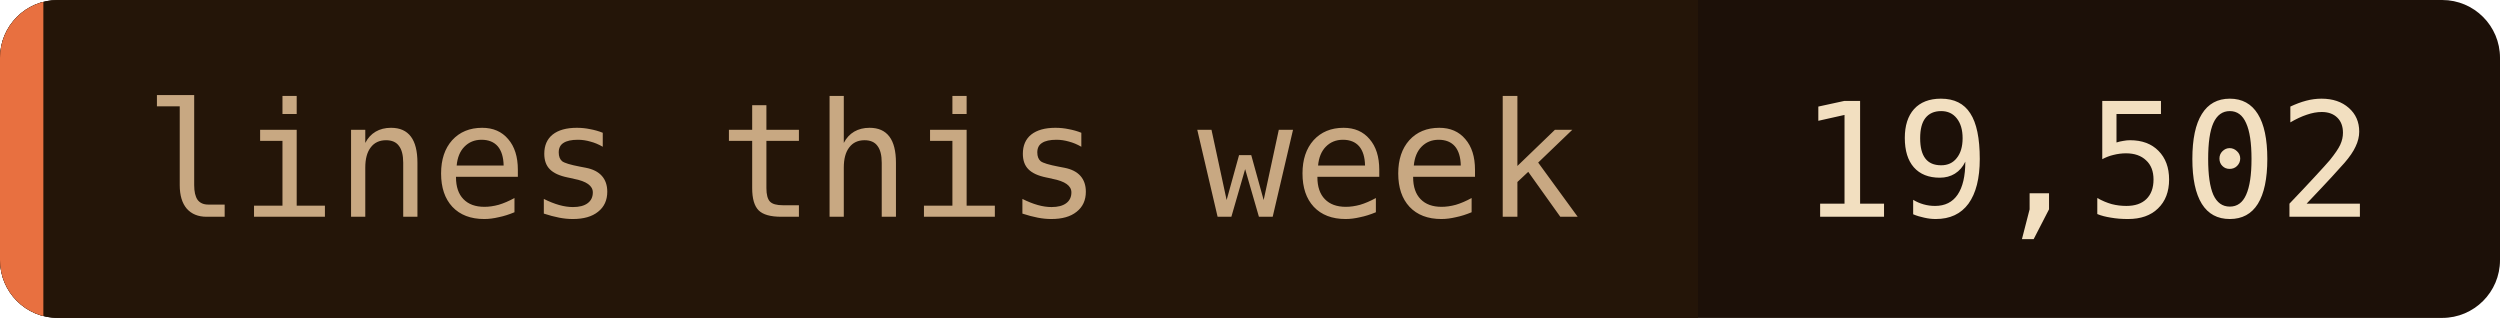
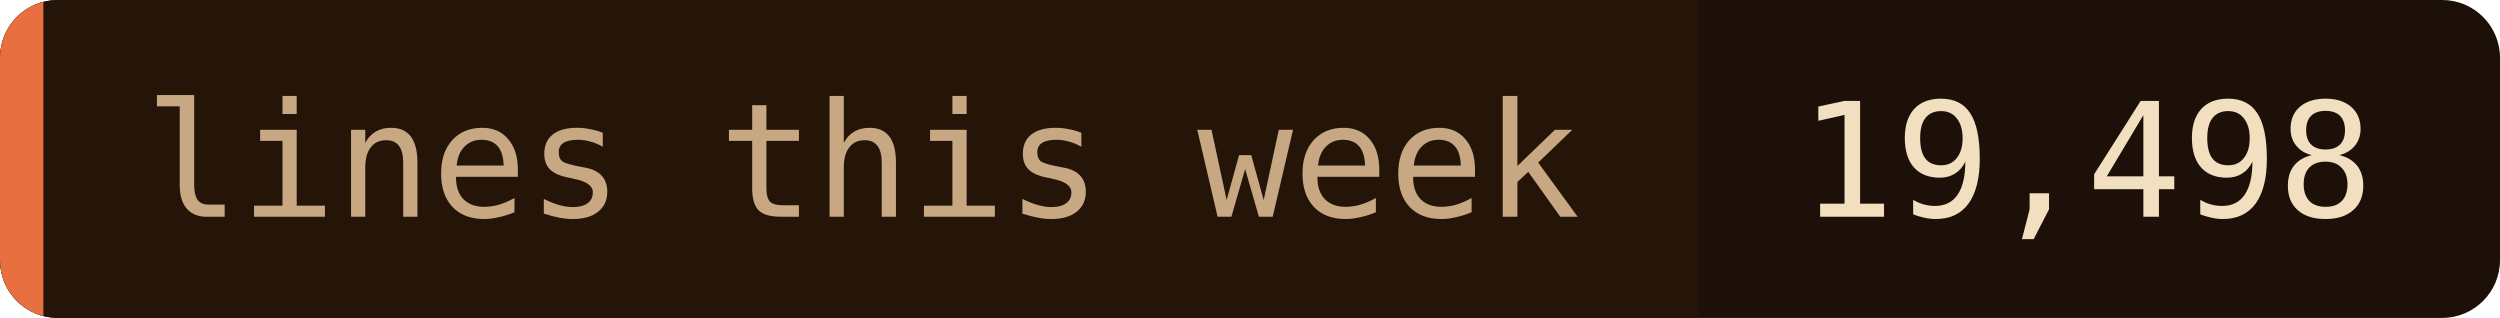
- <svg xmlns="http://www.w3.org/2000/svg" width="173" height="22" role="img" aria-label="lines this week: 19,502">
+ <svg xmlns="http://www.w3.org/2000/svg" width="173" height="22" role="img" aria-label="lines this week: 19,498">
  <clipPath id="c">
    <rect width="173" height="22" rx="4" />
  </clipPath>
  <g clip-path="url(#c)">
    <rect width="173" height="22" fill="#1c1008" />
    <rect width="117.5" height="22" fill="#241508" />
    <rect width="3" height="22" fill="#e87040" />
  </g>
  <g font-family="'JetBrains Mono', 'Fira Code', ui-monospace, SFMono-Regular, Menlo, monospace" font-size="11">
    <text x="10" y="15" fill="#c8a882">lines this week</text>
-     <text x="124.5" y="15" fill="#f2dfc0">19,502</text>
+     <text x="124.5" y="15" fill="#f2dfc0">19,498</text>
  </g>
</svg>
